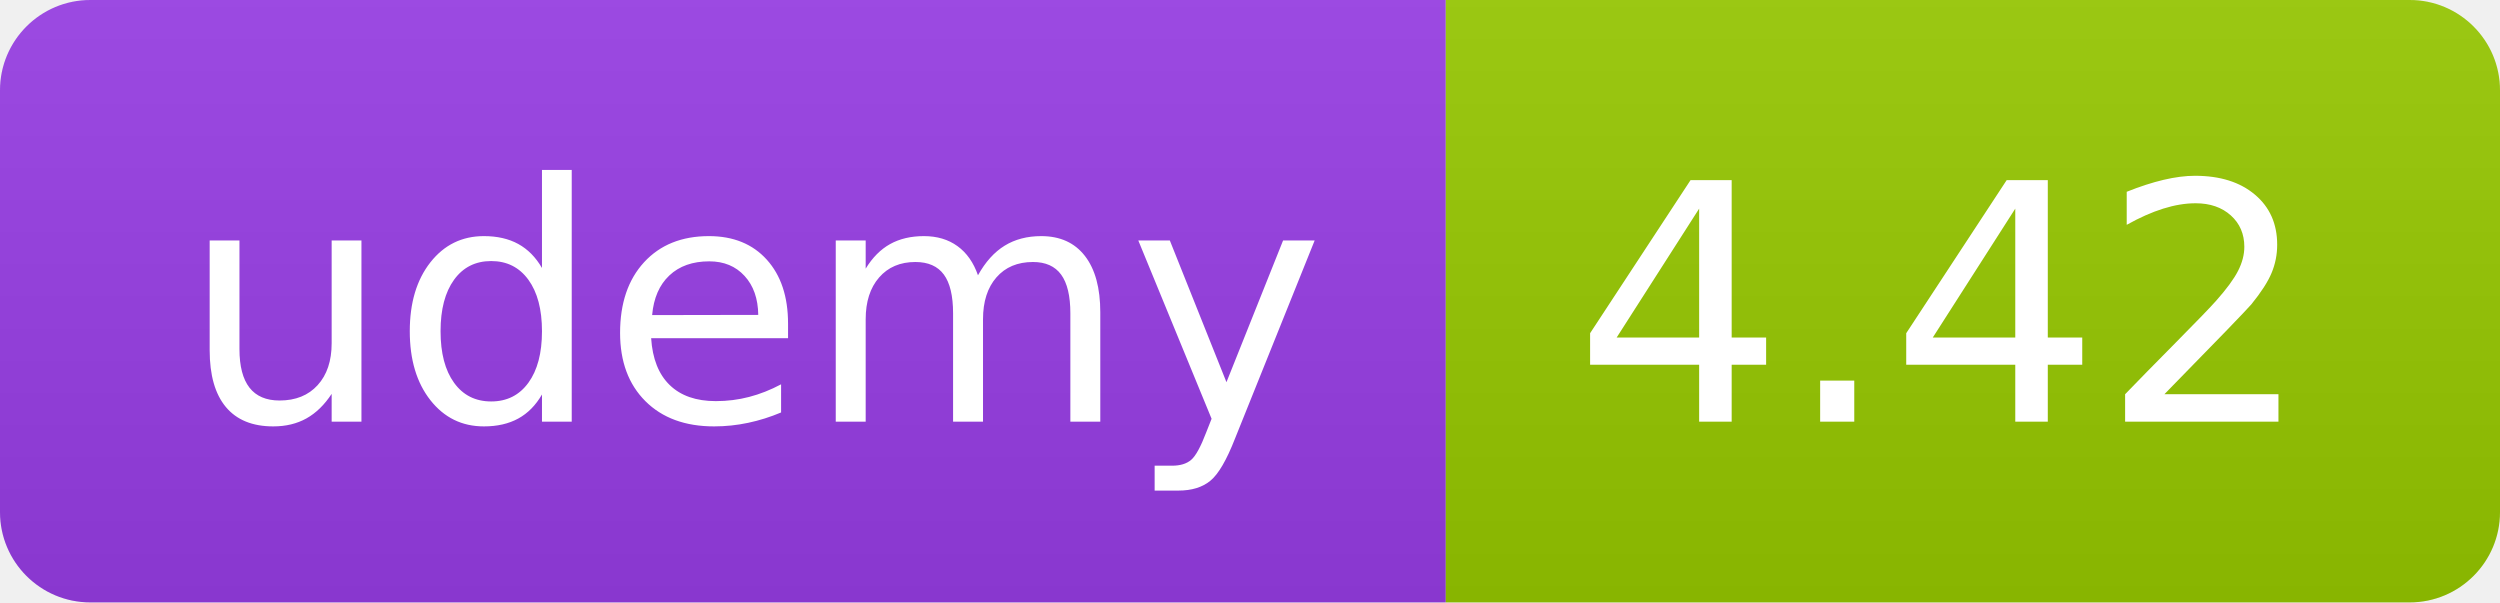
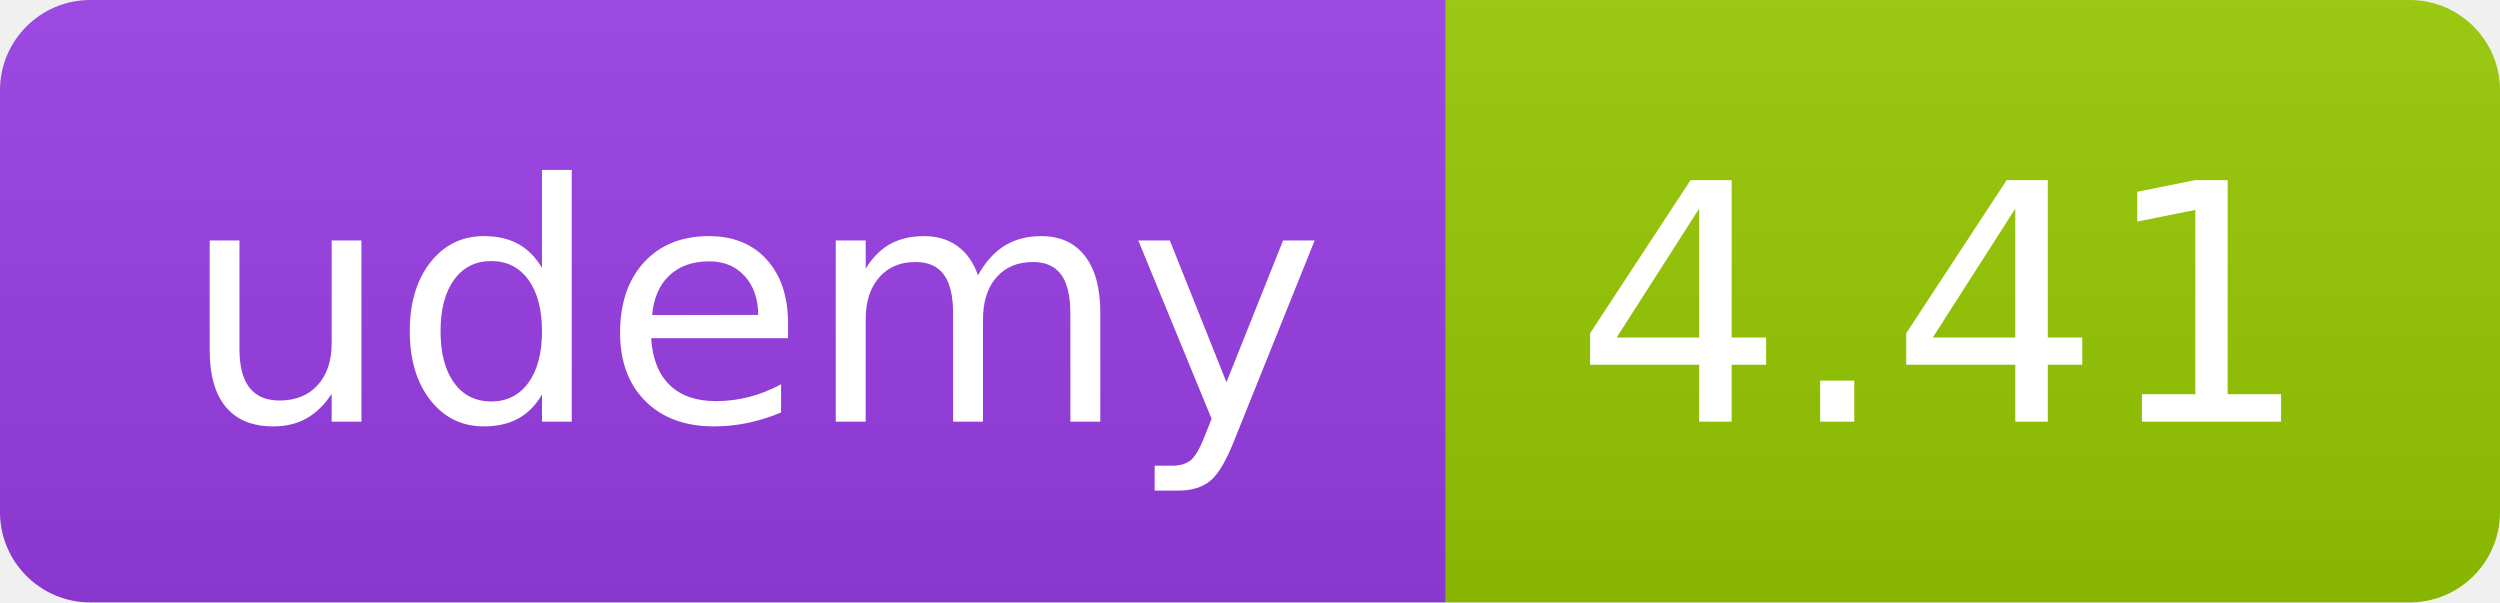
<svg xmlns="http://www.w3.org/2000/svg" width="83" height="20" role="img">
  <linearGradient id="s" x2="0" y2="100%">
    <stop offset="0" stop-color="#bbb" stop-opacity=".1" />
    <stop offset="1" stop-opacity=".1" />
  </linearGradient>
  <clipPath id="r">
    <rect width="83" height="20" rx="3" fill="#fff" />
  </clipPath>
  <g clip-path="url(#r)">
    <rect width="48" height="20" fill="#983DE7" />
    <rect x="48" width="35" height="20" fill="#97ca00" />
    <rect width="83" height="20" fill="url(#s)" />
  </g>
  <g fill="#fff" text-anchor="middle" font-family="Verdana,Geneva,DejaVu Sans,sans-serif" text-rendering="geometricPrecision" font-size="110">
    <text x="250" y="140" transform="scale(.1)" fill="#FFF" textLength="380">udemy</text>
-     <text x="645" y="140" transform="scale(.1)" fill="#fff" textLength="245">4.42</text>
+     <text x="645" y="140" transform="scale(.1)" fill="#fff" textLength="245">4.41</text>
  </g>
</svg>
